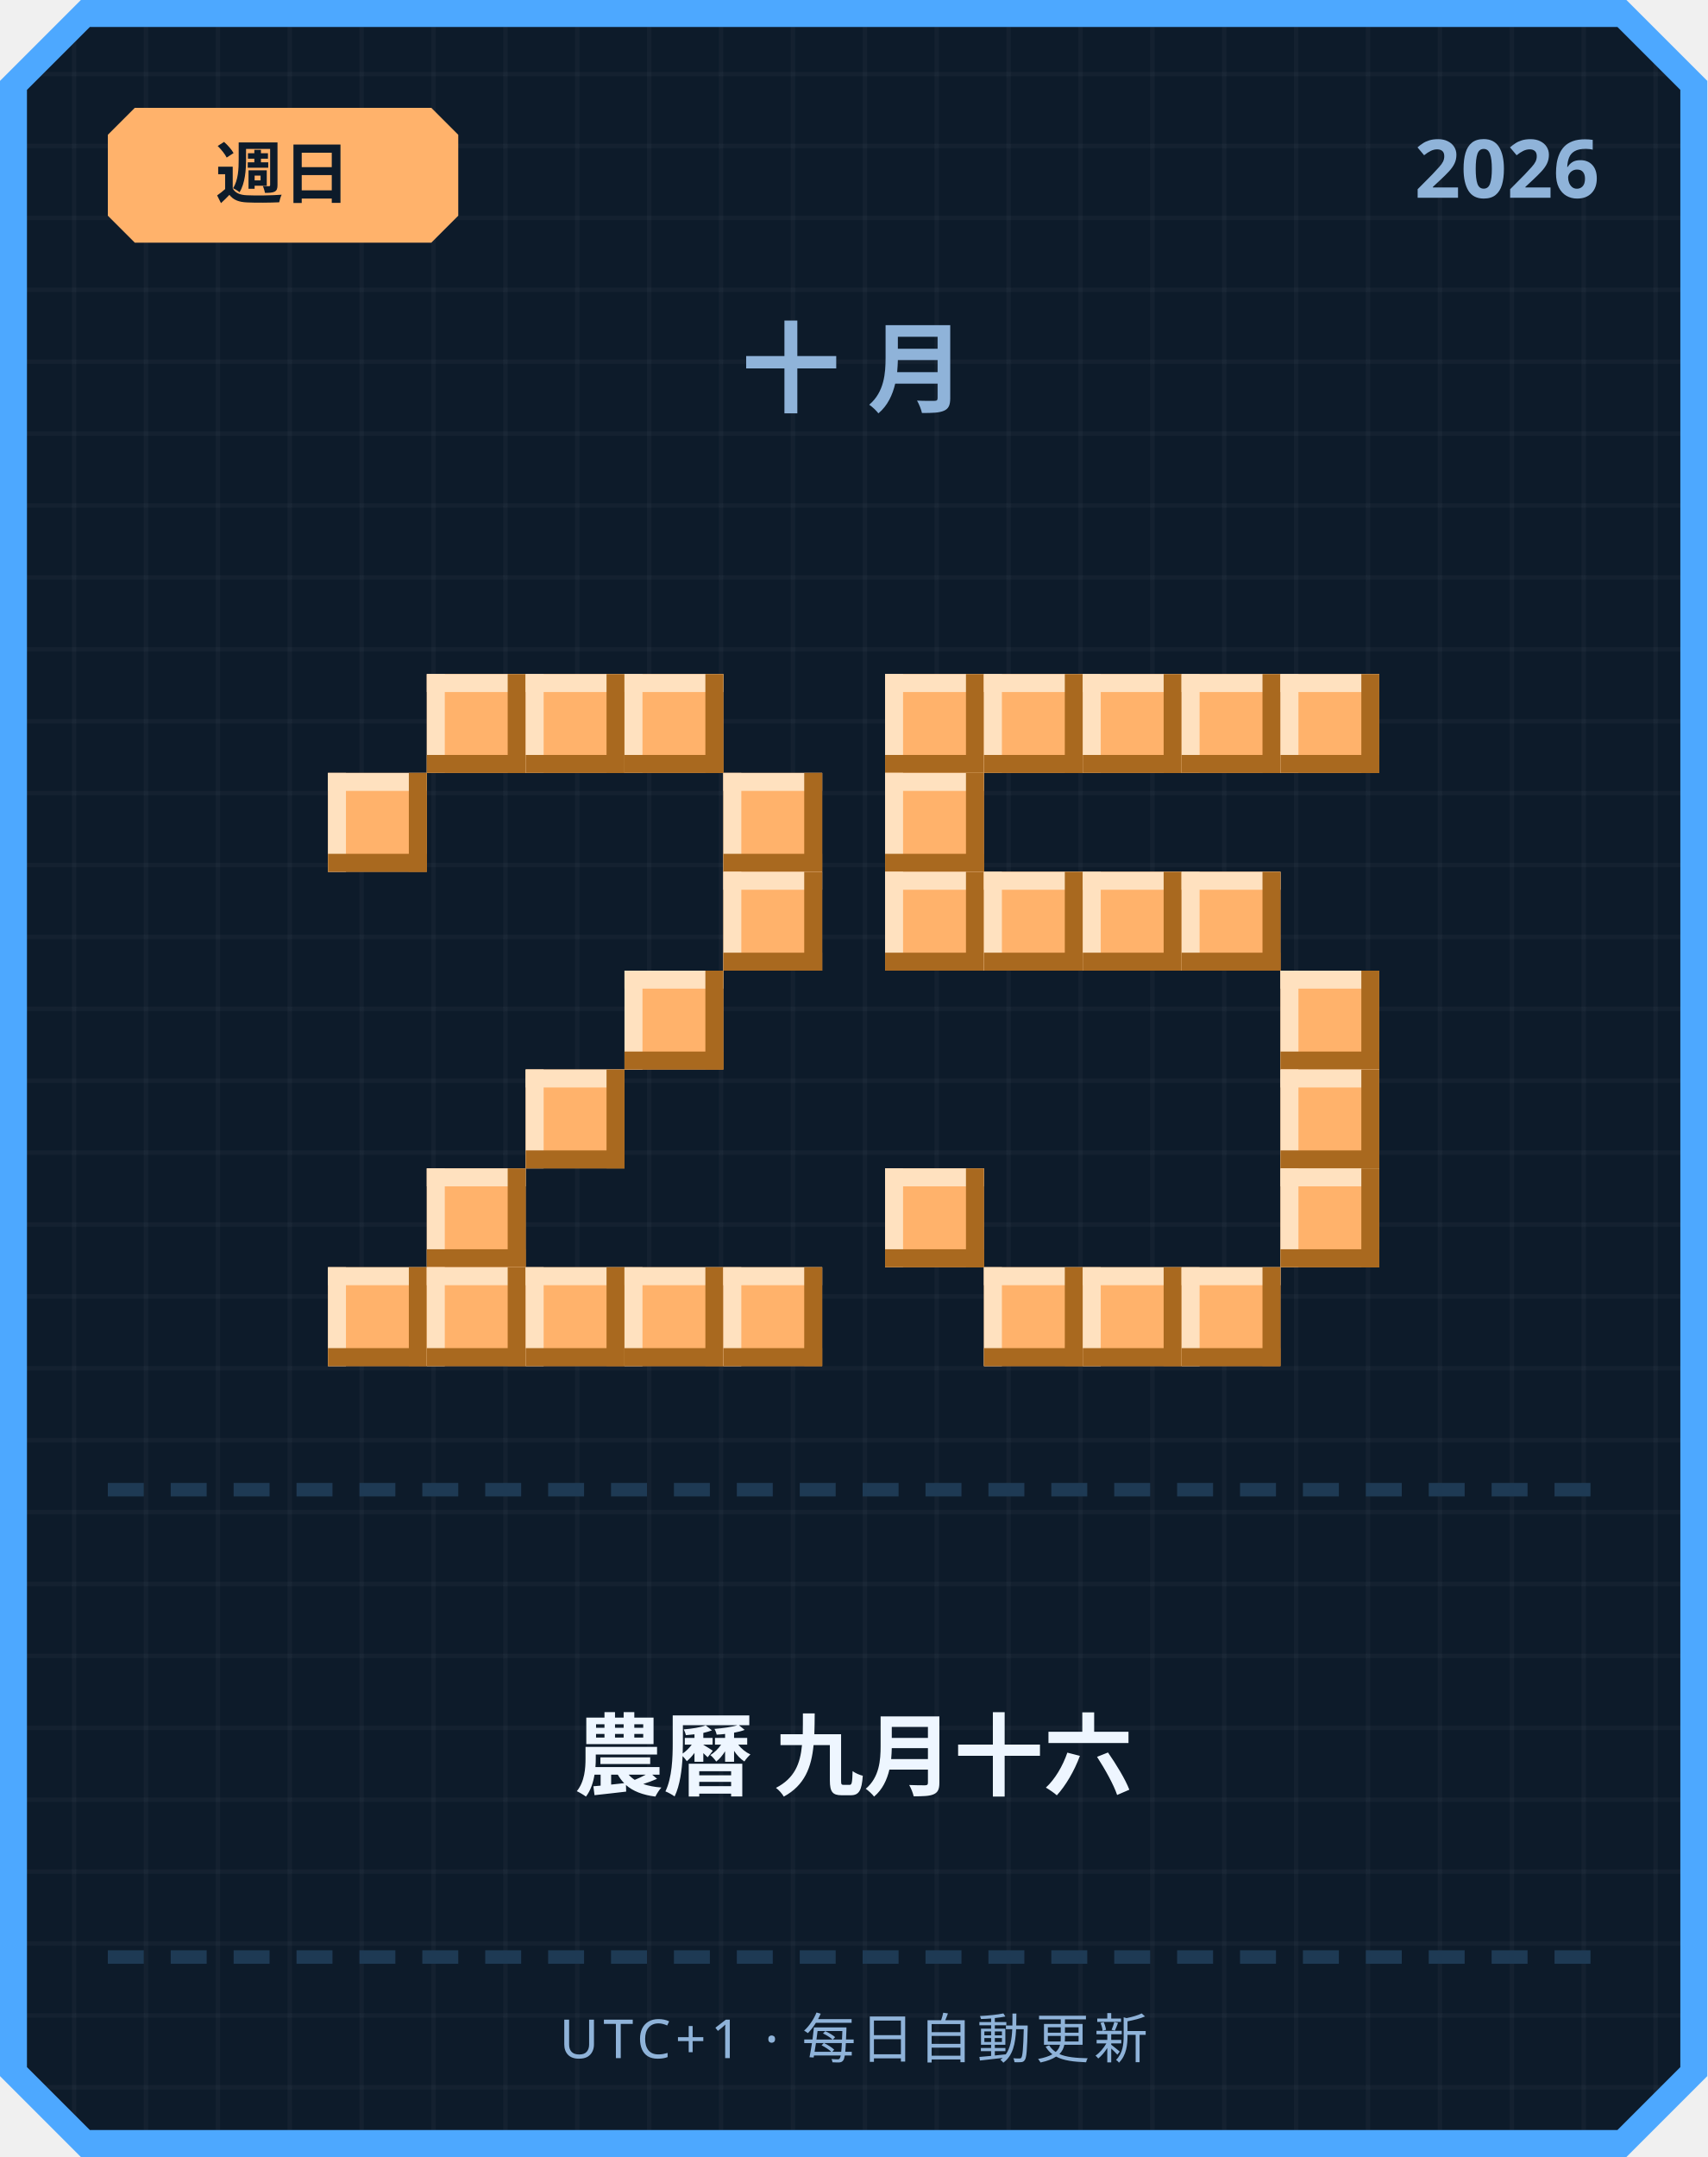
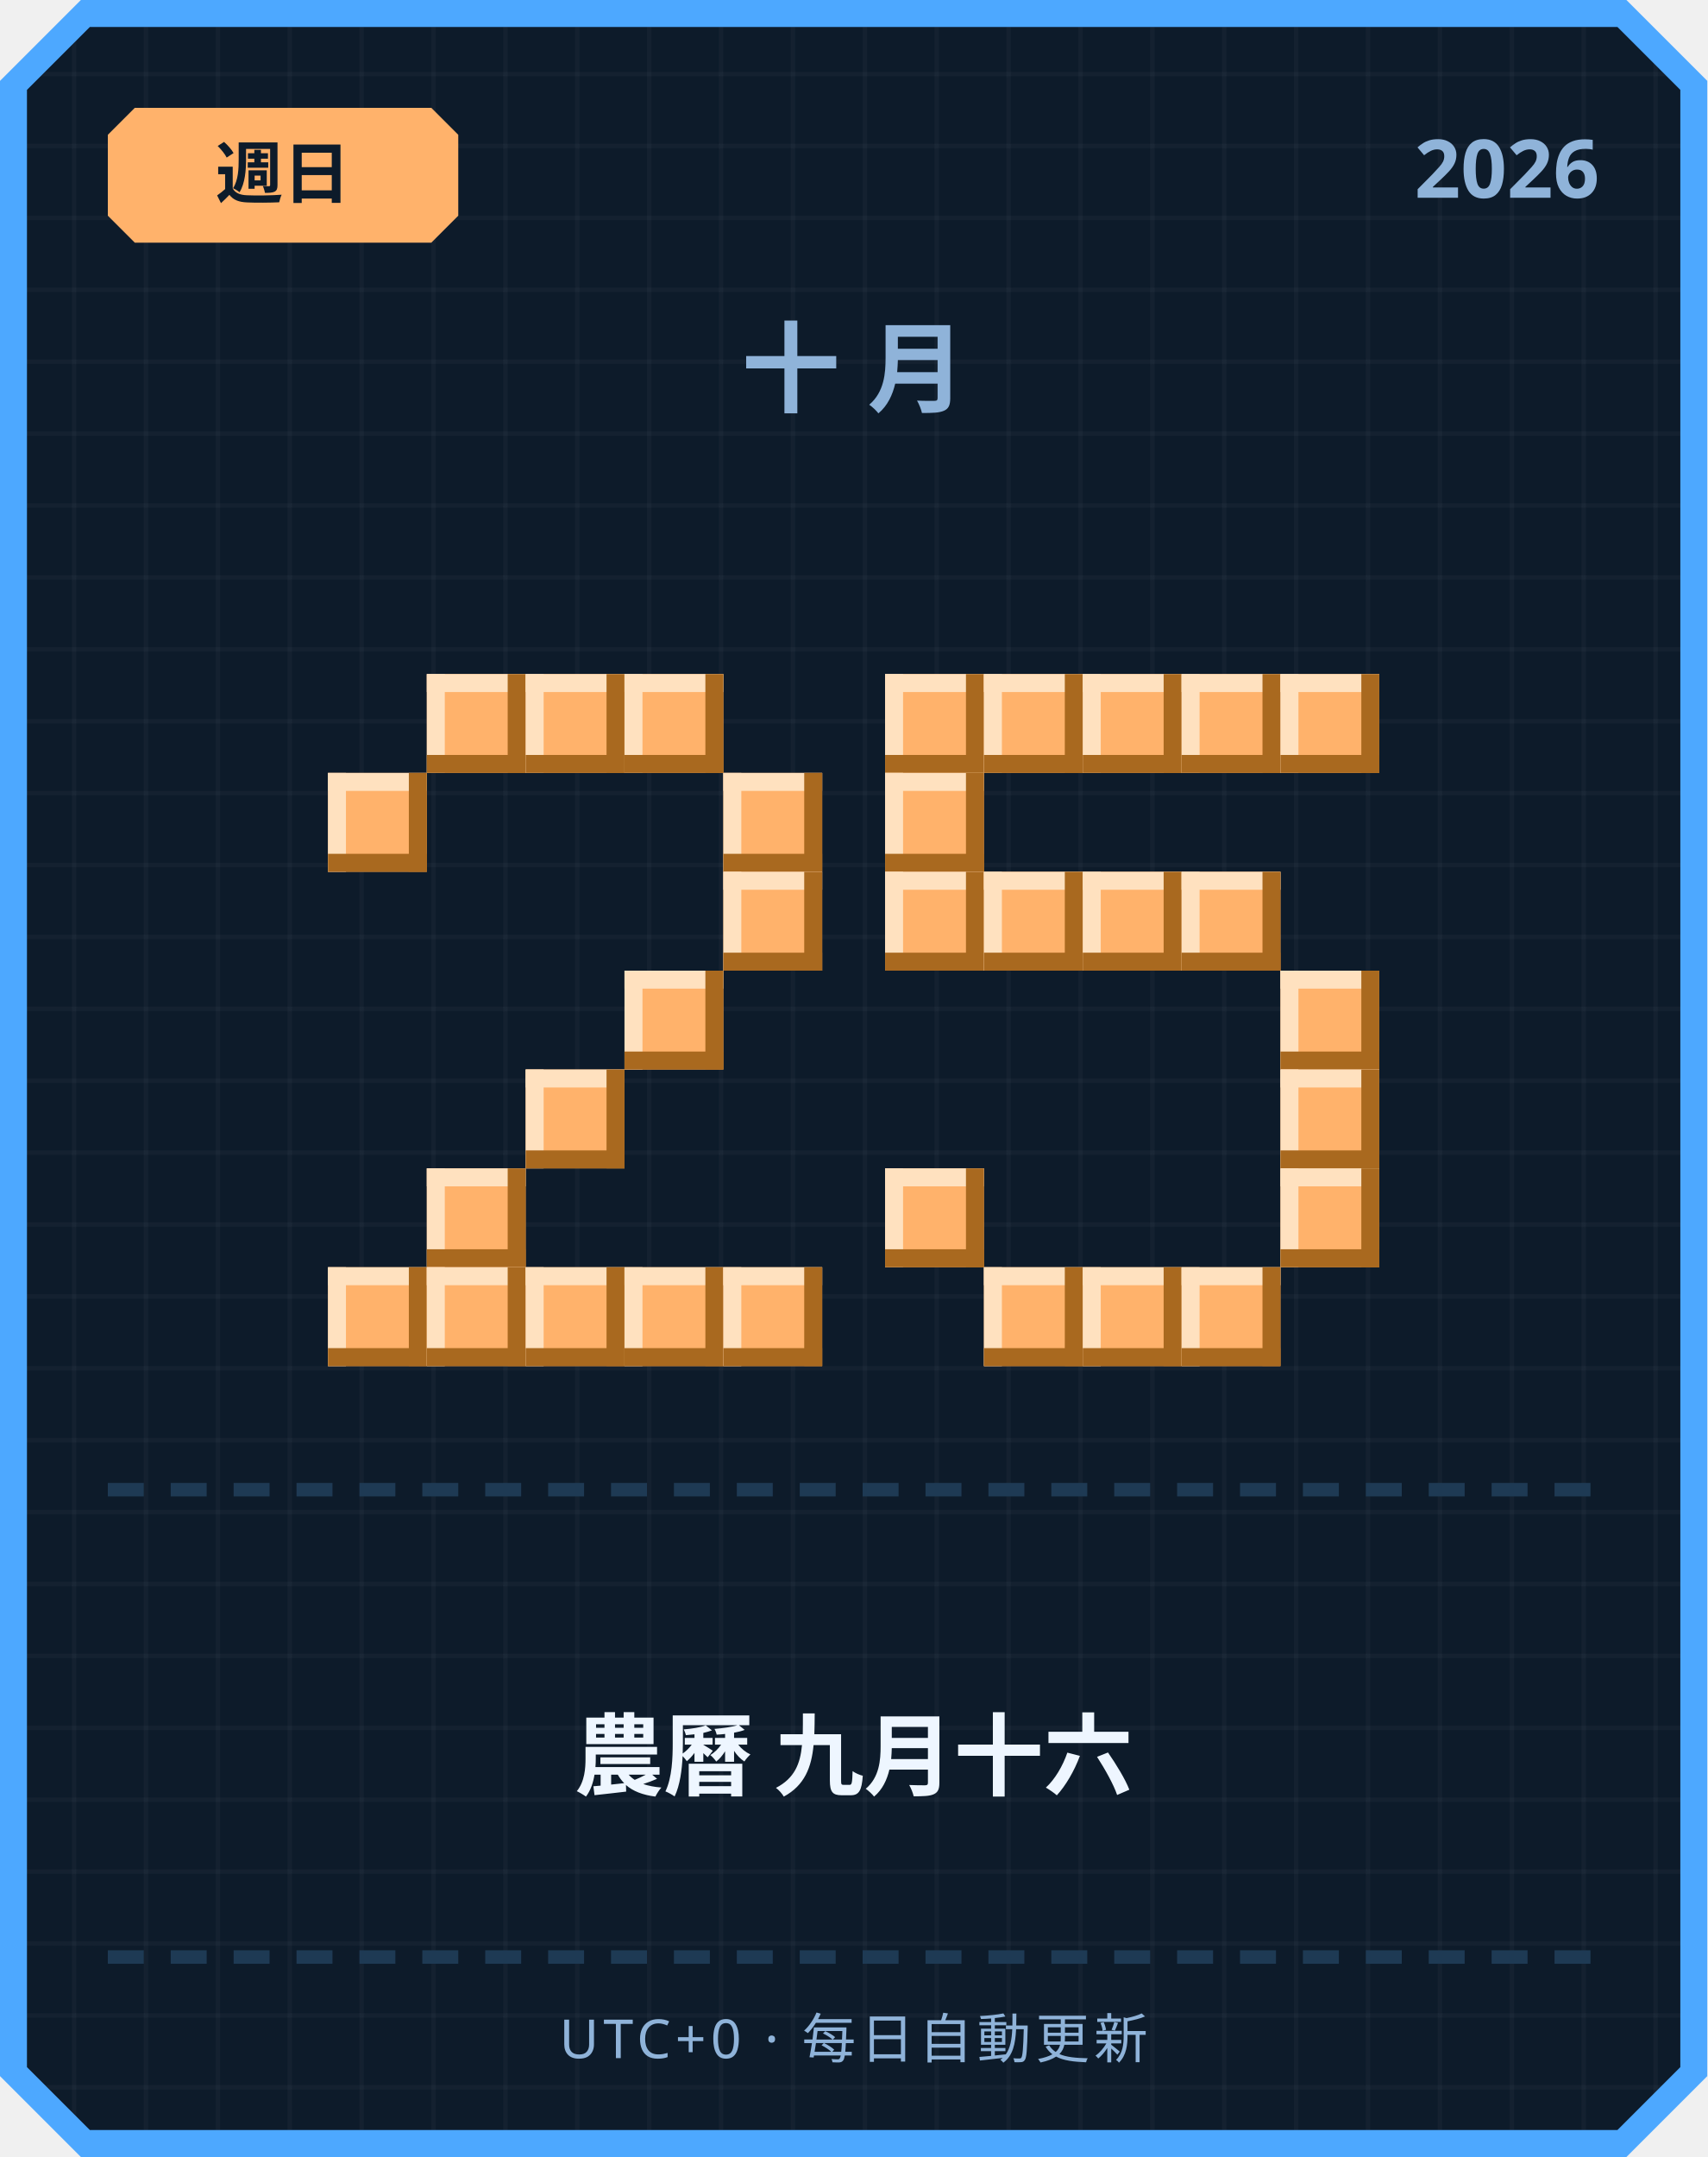
<svg xmlns="http://www.w3.org/2000/svg" width="380" height="480" viewBox="0 0 380 480">
  <defs>
    <pattern id="grid" width="16" height="16" patternUnits="userSpaceOnUse">
      <rect width="16" height="16" fill="#0d1b2a" />
      <rect width="1" height="16" fill="#ffffff" opacity="0.03" />
      <rect width="16" height="1" fill="#ffffff" opacity="0.03" />
    </pattern>
  </defs>
  <path d="M 18,0 L 362,0 L 380,18 L 380,462 L 362,480 L 18,480 L 0,462 L 0,18 Z" fill="#4da8ff" />
  <path d="M 20,6 L 360,6 L 374,20 L 374,460 L 360,474 L 20,474 L 6,460 L 6,20 Z" fill="url(#grid)" />
  <path d="M 30,24 L 96,24 L 102,30 L 102,48 L 96,54 L 30,54 L 24,48 L 24,30 Z" fill="#ffb26b" />
  <text x="63" y="44" text-anchor="middle" font-family="'Segoe UI', sans-serif" font-size="15" font-weight="700" fill="#0d1b2a">週日</text>
  <text x="356" y="44" text-anchor="end" font-family="'Segoe UI', sans-serif" font-size="18" font-weight="700" fill="#8fb3d9">2026</text>
  <text x="190" y="90" text-anchor="middle" font-family="'Segoe UI', sans-serif" font-size="22" font-weight="700" letter-spacing="6" fill="#8fb3d9">十月</text>
  <rect x="95" y="150" width="22" height="22" fill="#ffb26b" />
  <rect x="95" y="150" width="22" height="4" fill="#ffe1bf" />
  <rect x="95" y="150" width="4" height="22" fill="#ffe1bf" />
  <rect x="95" y="168" width="22" height="4" fill="#a9691f" />
  <rect x="113" y="150" width="4" height="22" fill="#a9691f" />
  <rect x="117" y="150" width="22" height="22" fill="#ffb26b" />
  <rect x="117" y="150" width="22" height="4" fill="#ffe1bf" />
  <rect x="117" y="150" width="4" height="22" fill="#ffe1bf" />
  <rect x="117" y="168" width="22" height="4" fill="#a9691f" />
  <rect x="135" y="150" width="4" height="22" fill="#a9691f" />
  <rect x="139" y="150" width="22" height="22" fill="#ffb26b" />
  <rect x="139" y="150" width="22" height="4" fill="#ffe1bf" />
  <rect x="139" y="150" width="4" height="22" fill="#ffe1bf" />
  <rect x="139" y="168" width="22" height="4" fill="#a9691f" />
  <rect x="157" y="150" width="4" height="22" fill="#a9691f" />
  <rect x="73" y="172" width="22" height="22" fill="#ffb26b" />
  <rect x="73" y="172" width="22" height="4" fill="#ffe1bf" />
  <rect x="73" y="172" width="4" height="22" fill="#ffe1bf" />
  <rect x="73" y="190" width="22" height="4" fill="#a9691f" />
  <rect x="91" y="172" width="4" height="22" fill="#a9691f" />
  <rect x="161" y="172" width="22" height="22" fill="#ffb26b" />
  <rect x="161" y="172" width="22" height="4" fill="#ffe1bf" />
  <rect x="161" y="172" width="4" height="22" fill="#ffe1bf" />
  <rect x="161" y="190" width="22" height="4" fill="#a9691f" />
  <rect x="179" y="172" width="4" height="22" fill="#a9691f" />
  <rect x="161" y="194" width="22" height="22" fill="#ffb26b" />
  <rect x="161" y="194" width="22" height="4" fill="#ffe1bf" />
  <rect x="161" y="194" width="4" height="22" fill="#ffe1bf" />
  <rect x="161" y="212" width="22" height="4" fill="#a9691f" />
  <rect x="179" y="194" width="4" height="22" fill="#a9691f" />
  <rect x="139" y="216" width="22" height="22" fill="#ffb26b" />
  <rect x="139" y="216" width="22" height="4" fill="#ffe1bf" />
  <rect x="139" y="216" width="4" height="22" fill="#ffe1bf" />
  <rect x="139" y="234" width="22" height="4" fill="#a9691f" />
  <rect x="157" y="216" width="4" height="22" fill="#a9691f" />
  <rect x="117" y="238" width="22" height="22" fill="#ffb26b" />
  <rect x="117" y="238" width="22" height="4" fill="#ffe1bf" />
  <rect x="117" y="238" width="4" height="22" fill="#ffe1bf" />
  <rect x="117" y="256" width="22" height="4" fill="#a9691f" />
  <rect x="135" y="238" width="4" height="22" fill="#a9691f" />
  <rect x="95" y="260" width="22" height="22" fill="#ffb26b" />
  <rect x="95" y="260" width="22" height="4" fill="#ffe1bf" />
  <rect x="95" y="260" width="4" height="22" fill="#ffe1bf" />
  <rect x="95" y="278" width="22" height="4" fill="#a9691f" />
  <rect x="113" y="260" width="4" height="22" fill="#a9691f" />
  <rect x="73" y="282" width="22" height="22" fill="#ffb26b" />
  <rect x="73" y="282" width="22" height="4" fill="#ffe1bf" />
  <rect x="73" y="282" width="4" height="22" fill="#ffe1bf" />
  <rect x="73" y="300" width="22" height="4" fill="#a9691f" />
  <rect x="91" y="282" width="4" height="22" fill="#a9691f" />
  <rect x="95" y="282" width="22" height="22" fill="#ffb26b" />
  <rect x="95" y="282" width="22" height="4" fill="#ffe1bf" />
  <rect x="95" y="282" width="4" height="22" fill="#ffe1bf" />
  <rect x="95" y="300" width="22" height="4" fill="#a9691f" />
  <rect x="113" y="282" width="4" height="22" fill="#a9691f" />
  <rect x="117" y="282" width="22" height="22" fill="#ffb26b" />
  <rect x="117" y="282" width="22" height="4" fill="#ffe1bf" />
  <rect x="117" y="282" width="4" height="22" fill="#ffe1bf" />
  <rect x="117" y="300" width="22" height="4" fill="#a9691f" />
  <rect x="135" y="282" width="4" height="22" fill="#a9691f" />
  <rect x="139" y="282" width="22" height="22" fill="#ffb26b" />
  <rect x="139" y="282" width="22" height="4" fill="#ffe1bf" />
  <rect x="139" y="282" width="4" height="22" fill="#ffe1bf" />
  <rect x="139" y="300" width="22" height="4" fill="#a9691f" />
  <rect x="157" y="282" width="4" height="22" fill="#a9691f" />
  <rect x="161" y="282" width="22" height="22" fill="#ffb26b" />
  <rect x="161" y="282" width="22" height="4" fill="#ffe1bf" />
  <rect x="161" y="282" width="4" height="22" fill="#ffe1bf" />
  <rect x="161" y="300" width="22" height="4" fill="#a9691f" />
  <rect x="179" y="282" width="4" height="22" fill="#a9691f" />
  <rect x="197" y="150" width="22" height="22" fill="#ffb26b" />
  <rect x="197" y="150" width="22" height="4" fill="#ffe1bf" />
  <rect x="197" y="150" width="4" height="22" fill="#ffe1bf" />
  <rect x="197" y="168" width="22" height="4" fill="#a9691f" />
  <rect x="215" y="150" width="4" height="22" fill="#a9691f" />
  <rect x="219" y="150" width="22" height="22" fill="#ffb26b" />
  <rect x="219" y="150" width="22" height="4" fill="#ffe1bf" />
  <rect x="219" y="150" width="4" height="22" fill="#ffe1bf" />
  <rect x="219" y="168" width="22" height="4" fill="#a9691f" />
  <rect x="237" y="150" width="4" height="22" fill="#a9691f" />
  <rect x="241" y="150" width="22" height="22" fill="#ffb26b" />
  <rect x="241" y="150" width="22" height="4" fill="#ffe1bf" />
  <rect x="241" y="150" width="4" height="22" fill="#ffe1bf" />
  <rect x="241" y="168" width="22" height="4" fill="#a9691f" />
  <rect x="259" y="150" width="4" height="22" fill="#a9691f" />
  <rect x="263" y="150" width="22" height="22" fill="#ffb26b" />
  <rect x="263" y="150" width="22" height="4" fill="#ffe1bf" />
  <rect x="263" y="150" width="4" height="22" fill="#ffe1bf" />
  <rect x="263" y="168" width="22" height="4" fill="#a9691f" />
  <rect x="281" y="150" width="4" height="22" fill="#a9691f" />
  <rect x="285" y="150" width="22" height="22" fill="#ffb26b" />
  <rect x="285" y="150" width="22" height="4" fill="#ffe1bf" />
  <rect x="285" y="150" width="4" height="22" fill="#ffe1bf" />
  <rect x="285" y="168" width="22" height="4" fill="#a9691f" />
  <rect x="303" y="150" width="4" height="22" fill="#a9691f" />
  <rect x="197" y="172" width="22" height="22" fill="#ffb26b" />
  <rect x="197" y="172" width="22" height="4" fill="#ffe1bf" />
  <rect x="197" y="172" width="4" height="22" fill="#ffe1bf" />
  <rect x="197" y="190" width="22" height="4" fill="#a9691f" />
  <rect x="215" y="172" width="4" height="22" fill="#a9691f" />
  <rect x="197" y="194" width="22" height="22" fill="#ffb26b" />
  <rect x="197" y="194" width="22" height="4" fill="#ffe1bf" />
  <rect x="197" y="194" width="4" height="22" fill="#ffe1bf" />
  <rect x="197" y="212" width="22" height="4" fill="#a9691f" />
  <rect x="215" y="194" width="4" height="22" fill="#a9691f" />
  <rect x="219" y="194" width="22" height="22" fill="#ffb26b" />
  <rect x="219" y="194" width="22" height="4" fill="#ffe1bf" />
  <rect x="219" y="194" width="4" height="22" fill="#ffe1bf" />
  <rect x="219" y="212" width="22" height="4" fill="#a9691f" />
  <rect x="237" y="194" width="4" height="22" fill="#a9691f" />
  <rect x="241" y="194" width="22" height="22" fill="#ffb26b" />
  <rect x="241" y="194" width="22" height="4" fill="#ffe1bf" />
  <rect x="241" y="194" width="4" height="22" fill="#ffe1bf" />
  <rect x="241" y="212" width="22" height="4" fill="#a9691f" />
  <rect x="259" y="194" width="4" height="22" fill="#a9691f" />
  <rect x="263" y="194" width="22" height="22" fill="#ffb26b" />
  <rect x="263" y="194" width="22" height="4" fill="#ffe1bf" />
  <rect x="263" y="194" width="4" height="22" fill="#ffe1bf" />
  <rect x="263" y="212" width="22" height="4" fill="#a9691f" />
  <rect x="281" y="194" width="4" height="22" fill="#a9691f" />
  <rect x="285" y="216" width="22" height="22" fill="#ffb26b" />
  <rect x="285" y="216" width="22" height="4" fill="#ffe1bf" />
  <rect x="285" y="216" width="4" height="22" fill="#ffe1bf" />
  <rect x="285" y="234" width="22" height="4" fill="#a9691f" />
  <rect x="303" y="216" width="4" height="22" fill="#a9691f" />
  <rect x="285" y="238" width="22" height="22" fill="#ffb26b" />
  <rect x="285" y="238" width="22" height="4" fill="#ffe1bf" />
  <rect x="285" y="238" width="4" height="22" fill="#ffe1bf" />
  <rect x="285" y="256" width="22" height="4" fill="#a9691f" />
  <rect x="303" y="238" width="4" height="22" fill="#a9691f" />
  <rect x="197" y="260" width="22" height="22" fill="#ffb26b" />
  <rect x="197" y="260" width="22" height="4" fill="#ffe1bf" />
  <rect x="197" y="260" width="4" height="22" fill="#ffe1bf" />
  <rect x="197" y="278" width="22" height="4" fill="#a9691f" />
  <rect x="215" y="260" width="4" height="22" fill="#a9691f" />
  <rect x="285" y="260" width="22" height="22" fill="#ffb26b" />
  <rect x="285" y="260" width="22" height="4" fill="#ffe1bf" />
  <rect x="285" y="260" width="4" height="22" fill="#ffe1bf" />
  <rect x="285" y="278" width="22" height="4" fill="#a9691f" />
  <rect x="303" y="260" width="4" height="22" fill="#a9691f" />
  <rect x="219" y="282" width="22" height="22" fill="#ffb26b" />
  <rect x="219" y="282" width="22" height="4" fill="#ffe1bf" />
  <rect x="219" y="282" width="4" height="22" fill="#ffe1bf" />
  <rect x="219" y="300" width="22" height="4" fill="#a9691f" />
  <rect x="237" y="282" width="4" height="22" fill="#a9691f" />
  <rect x="241" y="282" width="22" height="22" fill="#ffb26b" />
  <rect x="241" y="282" width="22" height="4" fill="#ffe1bf" />
  <rect x="241" y="282" width="4" height="22" fill="#ffe1bf" />
  <rect x="241" y="300" width="22" height="4" fill="#a9691f" />
  <rect x="259" y="282" width="4" height="22" fill="#a9691f" />
  <rect x="263" y="282" width="22" height="22" fill="#ffb26b" />
  <rect x="263" y="282" width="22" height="4" fill="#ffe1bf" />
  <rect x="263" y="282" width="4" height="22" fill="#ffe1bf" />
  <rect x="263" y="300" width="22" height="4" fill="#a9691f" />
  <rect x="281" y="282" width="4" height="22" fill="#a9691f" />
  <rect x="24" y="330" width="8" height="3" fill="#1e3a54" />
  <rect x="38" y="330" width="8" height="3" fill="#1e3a54" />
  <rect x="52" y="330" width="8" height="3" fill="#1e3a54" />
  <rect x="66" y="330" width="8" height="3" fill="#1e3a54" />
  <rect x="80" y="330" width="8" height="3" fill="#1e3a54" />
  <rect x="94" y="330" width="8" height="3" fill="#1e3a54" />
  <rect x="108" y="330" width="8" height="3" fill="#1e3a54" />
  <rect x="122" y="330" width="8" height="3" fill="#1e3a54" />
  <rect x="136" y="330" width="8" height="3" fill="#1e3a54" />
  <rect x="150" y="330" width="8" height="3" fill="#1e3a54" />
  <rect x="164" y="330" width="8" height="3" fill="#1e3a54" />
  <rect x="178" y="330" width="8" height="3" fill="#1e3a54" />
  <rect x="192" y="330" width="8" height="3" fill="#1e3a54" />
  <rect x="206" y="330" width="8" height="3" fill="#1e3a54" />
  <rect x="220" y="330" width="8" height="3" fill="#1e3a54" />
  <rect x="234" y="330" width="8" height="3" fill="#1e3a54" />
  <rect x="248" y="330" width="8" height="3" fill="#1e3a54" />
  <rect x="262" y="330" width="8" height="3" fill="#1e3a54" />
  <rect x="276" y="330" width="8" height="3" fill="#1e3a54" />
  <rect x="290" y="330" width="8" height="3" fill="#1e3a54" />
  <rect x="304" y="330" width="8" height="3" fill="#1e3a54" />
  <rect x="318" y="330" width="8" height="3" fill="#1e3a54" />
  <rect x="332" y="330" width="8" height="3" fill="#1e3a54" />
  <rect x="346" y="330" width="8" height="3" fill="#1e3a54" />
  <text x="190" y="398" text-anchor="middle" font-family="'Segoe UI', 'Microsoft JhengHei', sans-serif" font-size="20" font-weight="700" fill="#eef6ff">農曆 九月十六</text>
  <rect x="24" y="434" width="8" height="3" fill="#1e3a54" />
  <rect x="38" y="434" width="8" height="3" fill="#1e3a54" />
  <rect x="52" y="434" width="8" height="3" fill="#1e3a54" />
  <rect x="66" y="434" width="8" height="3" fill="#1e3a54" />
  <rect x="80" y="434" width="8" height="3" fill="#1e3a54" />
  <rect x="94" y="434" width="8" height="3" fill="#1e3a54" />
  <rect x="108" y="434" width="8" height="3" fill="#1e3a54" />
  <rect x="122" y="434" width="8" height="3" fill="#1e3a54" />
  <rect x="136" y="434" width="8" height="3" fill="#1e3a54" />
  <rect x="150" y="434" width="8" height="3" fill="#1e3a54" />
  <rect x="164" y="434" width="8" height="3" fill="#1e3a54" />
  <rect x="178" y="434" width="8" height="3" fill="#1e3a54" />
  <rect x="192" y="434" width="8" height="3" fill="#1e3a54" />
  <rect x="206" y="434" width="8" height="3" fill="#1e3a54" />
  <rect x="220" y="434" width="8" height="3" fill="#1e3a54" />
  <rect x="234" y="434" width="8" height="3" fill="#1e3a54" />
  <rect x="248" y="434" width="8" height="3" fill="#1e3a54" />
  <rect x="262" y="434" width="8" height="3" fill="#1e3a54" />
  <rect x="276" y="434" width="8" height="3" fill="#1e3a54" />
  <rect x="290" y="434" width="8" height="3" fill="#1e3a54" />
  <rect x="304" y="434" width="8" height="3" fill="#1e3a54" />
  <rect x="318" y="434" width="8" height="3" fill="#1e3a54" />
  <rect x="332" y="434" width="8" height="3" fill="#1e3a54" />
  <rect x="346" y="434" width="8" height="3" fill="#1e3a54" />
-   <text x="190" y="458" text-anchor="middle" font-family="'Segoe UI', sans-serif" font-size="12" letter-spacing="1" fill="#8fb3d9">UTC+1 · 每日自動更新</text>
+   <text x="190" y="458" text-anchor="middle" font-family="'Segoe UI', sans-serif" font-size="12" letter-spacing="1" fill="#8fb3d9">UTC+0 · 每日自動更新</text>
</svg>
